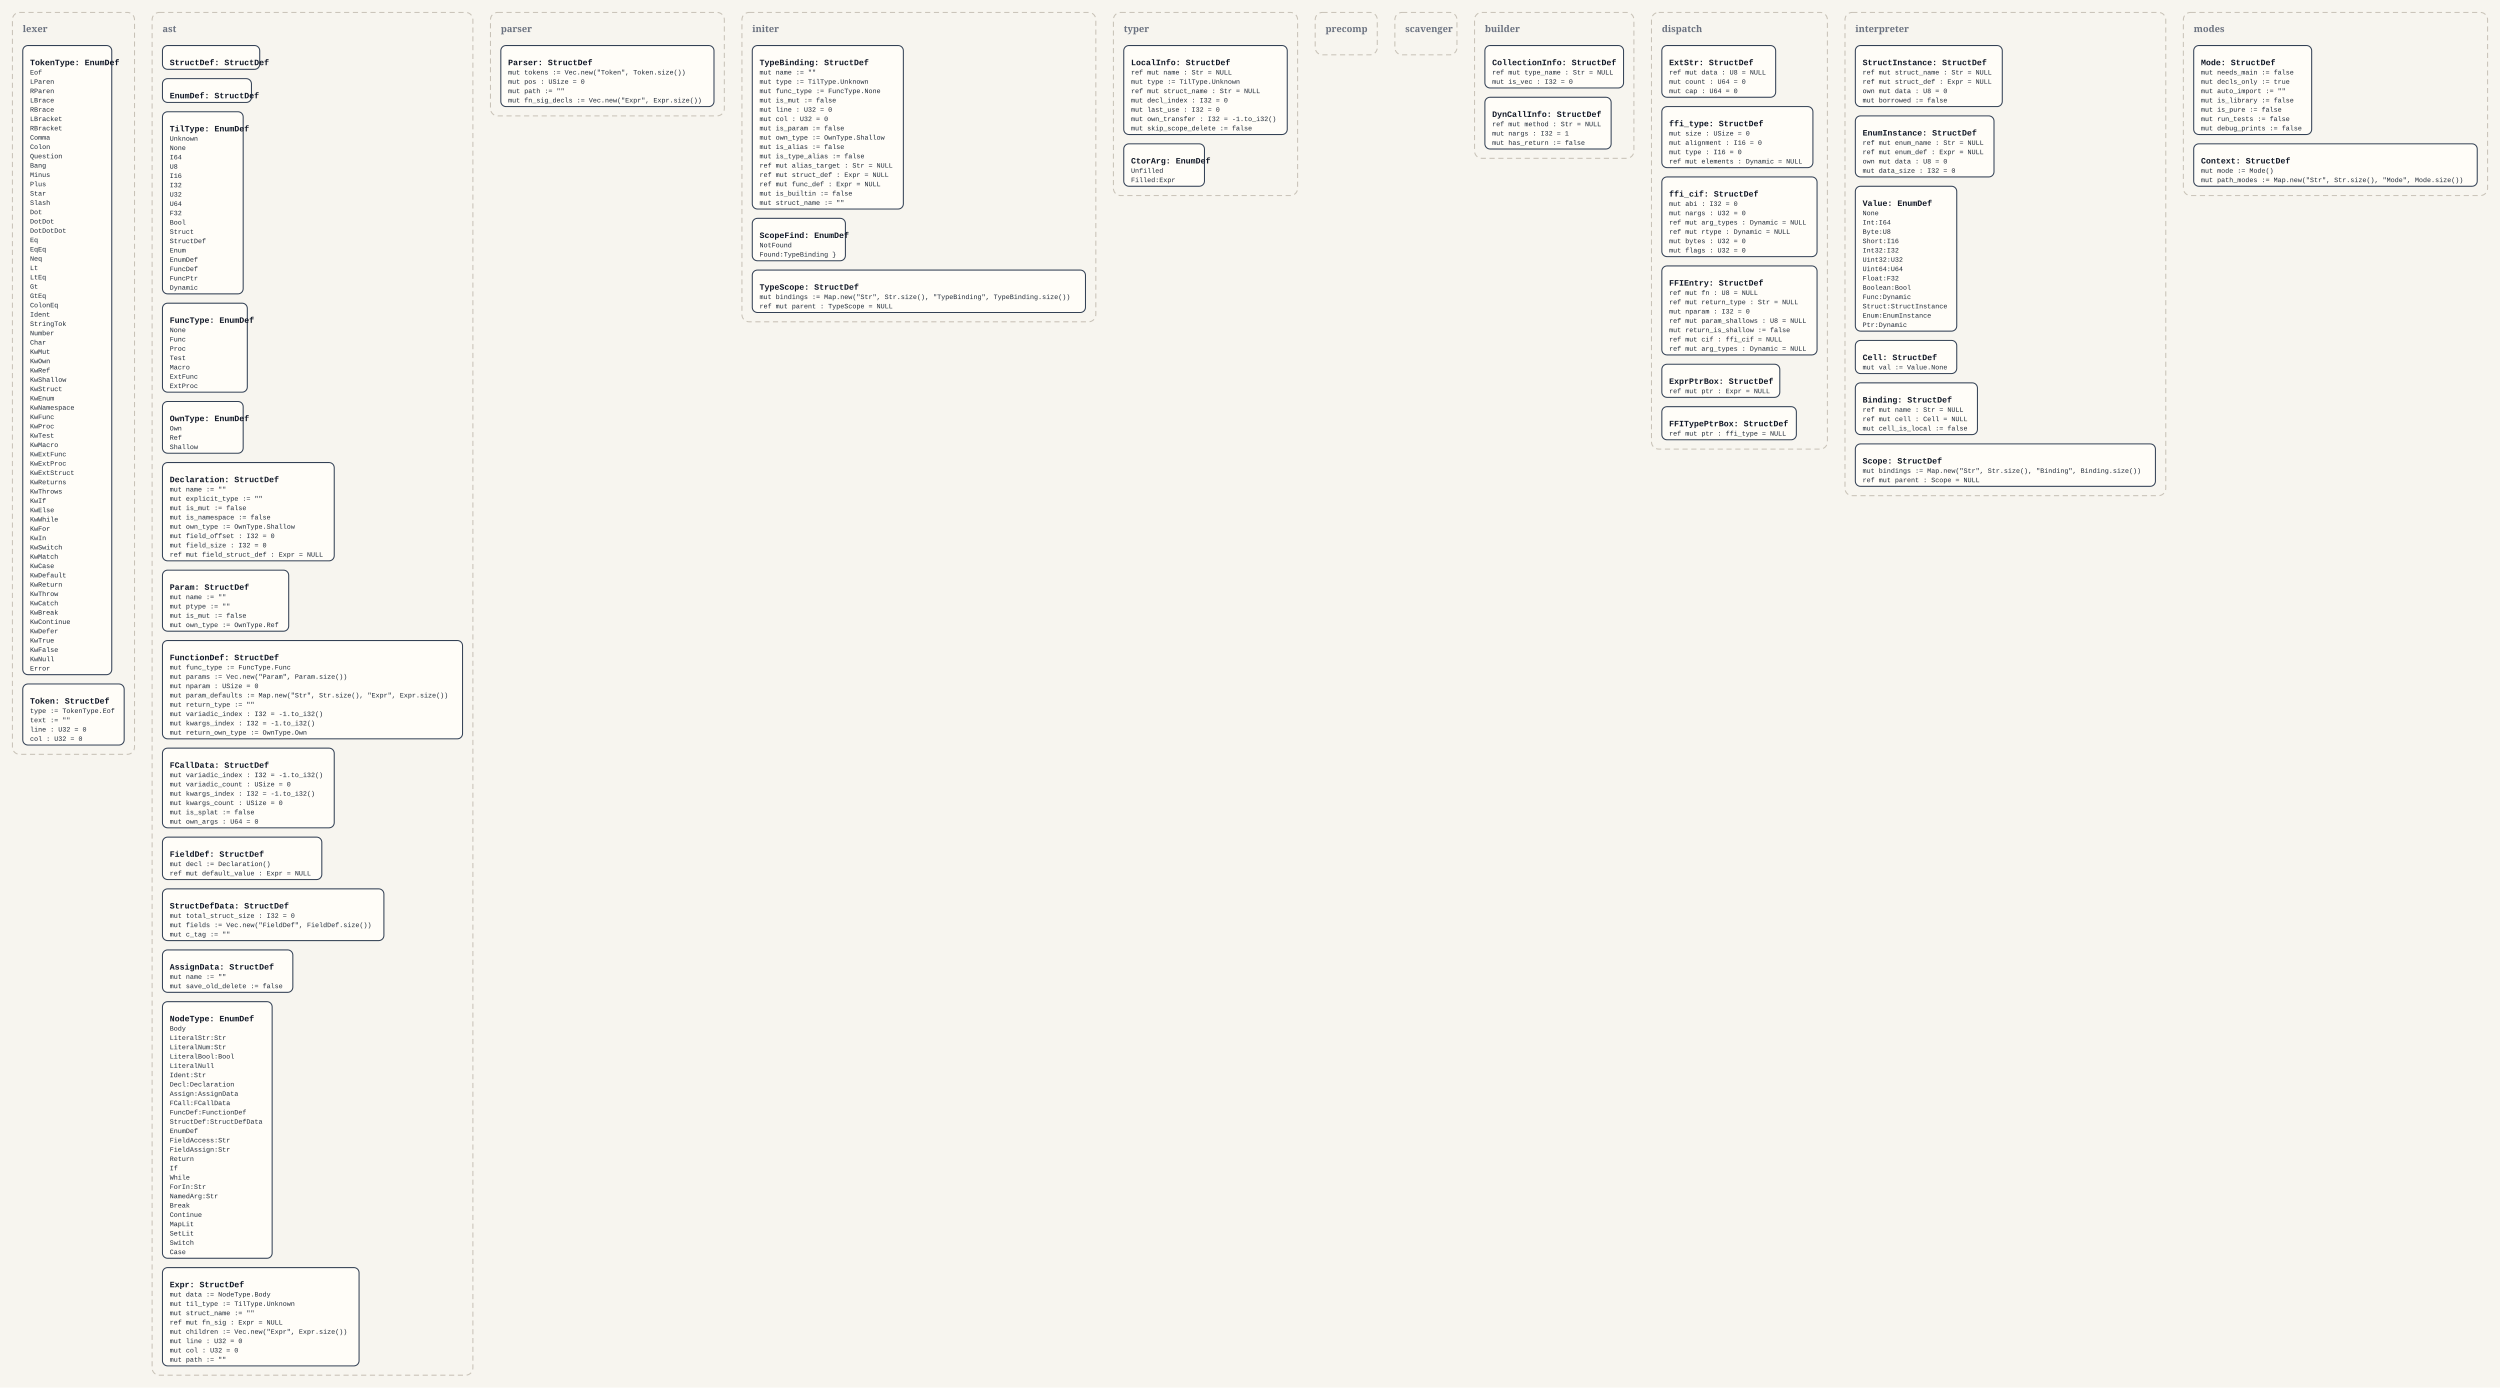
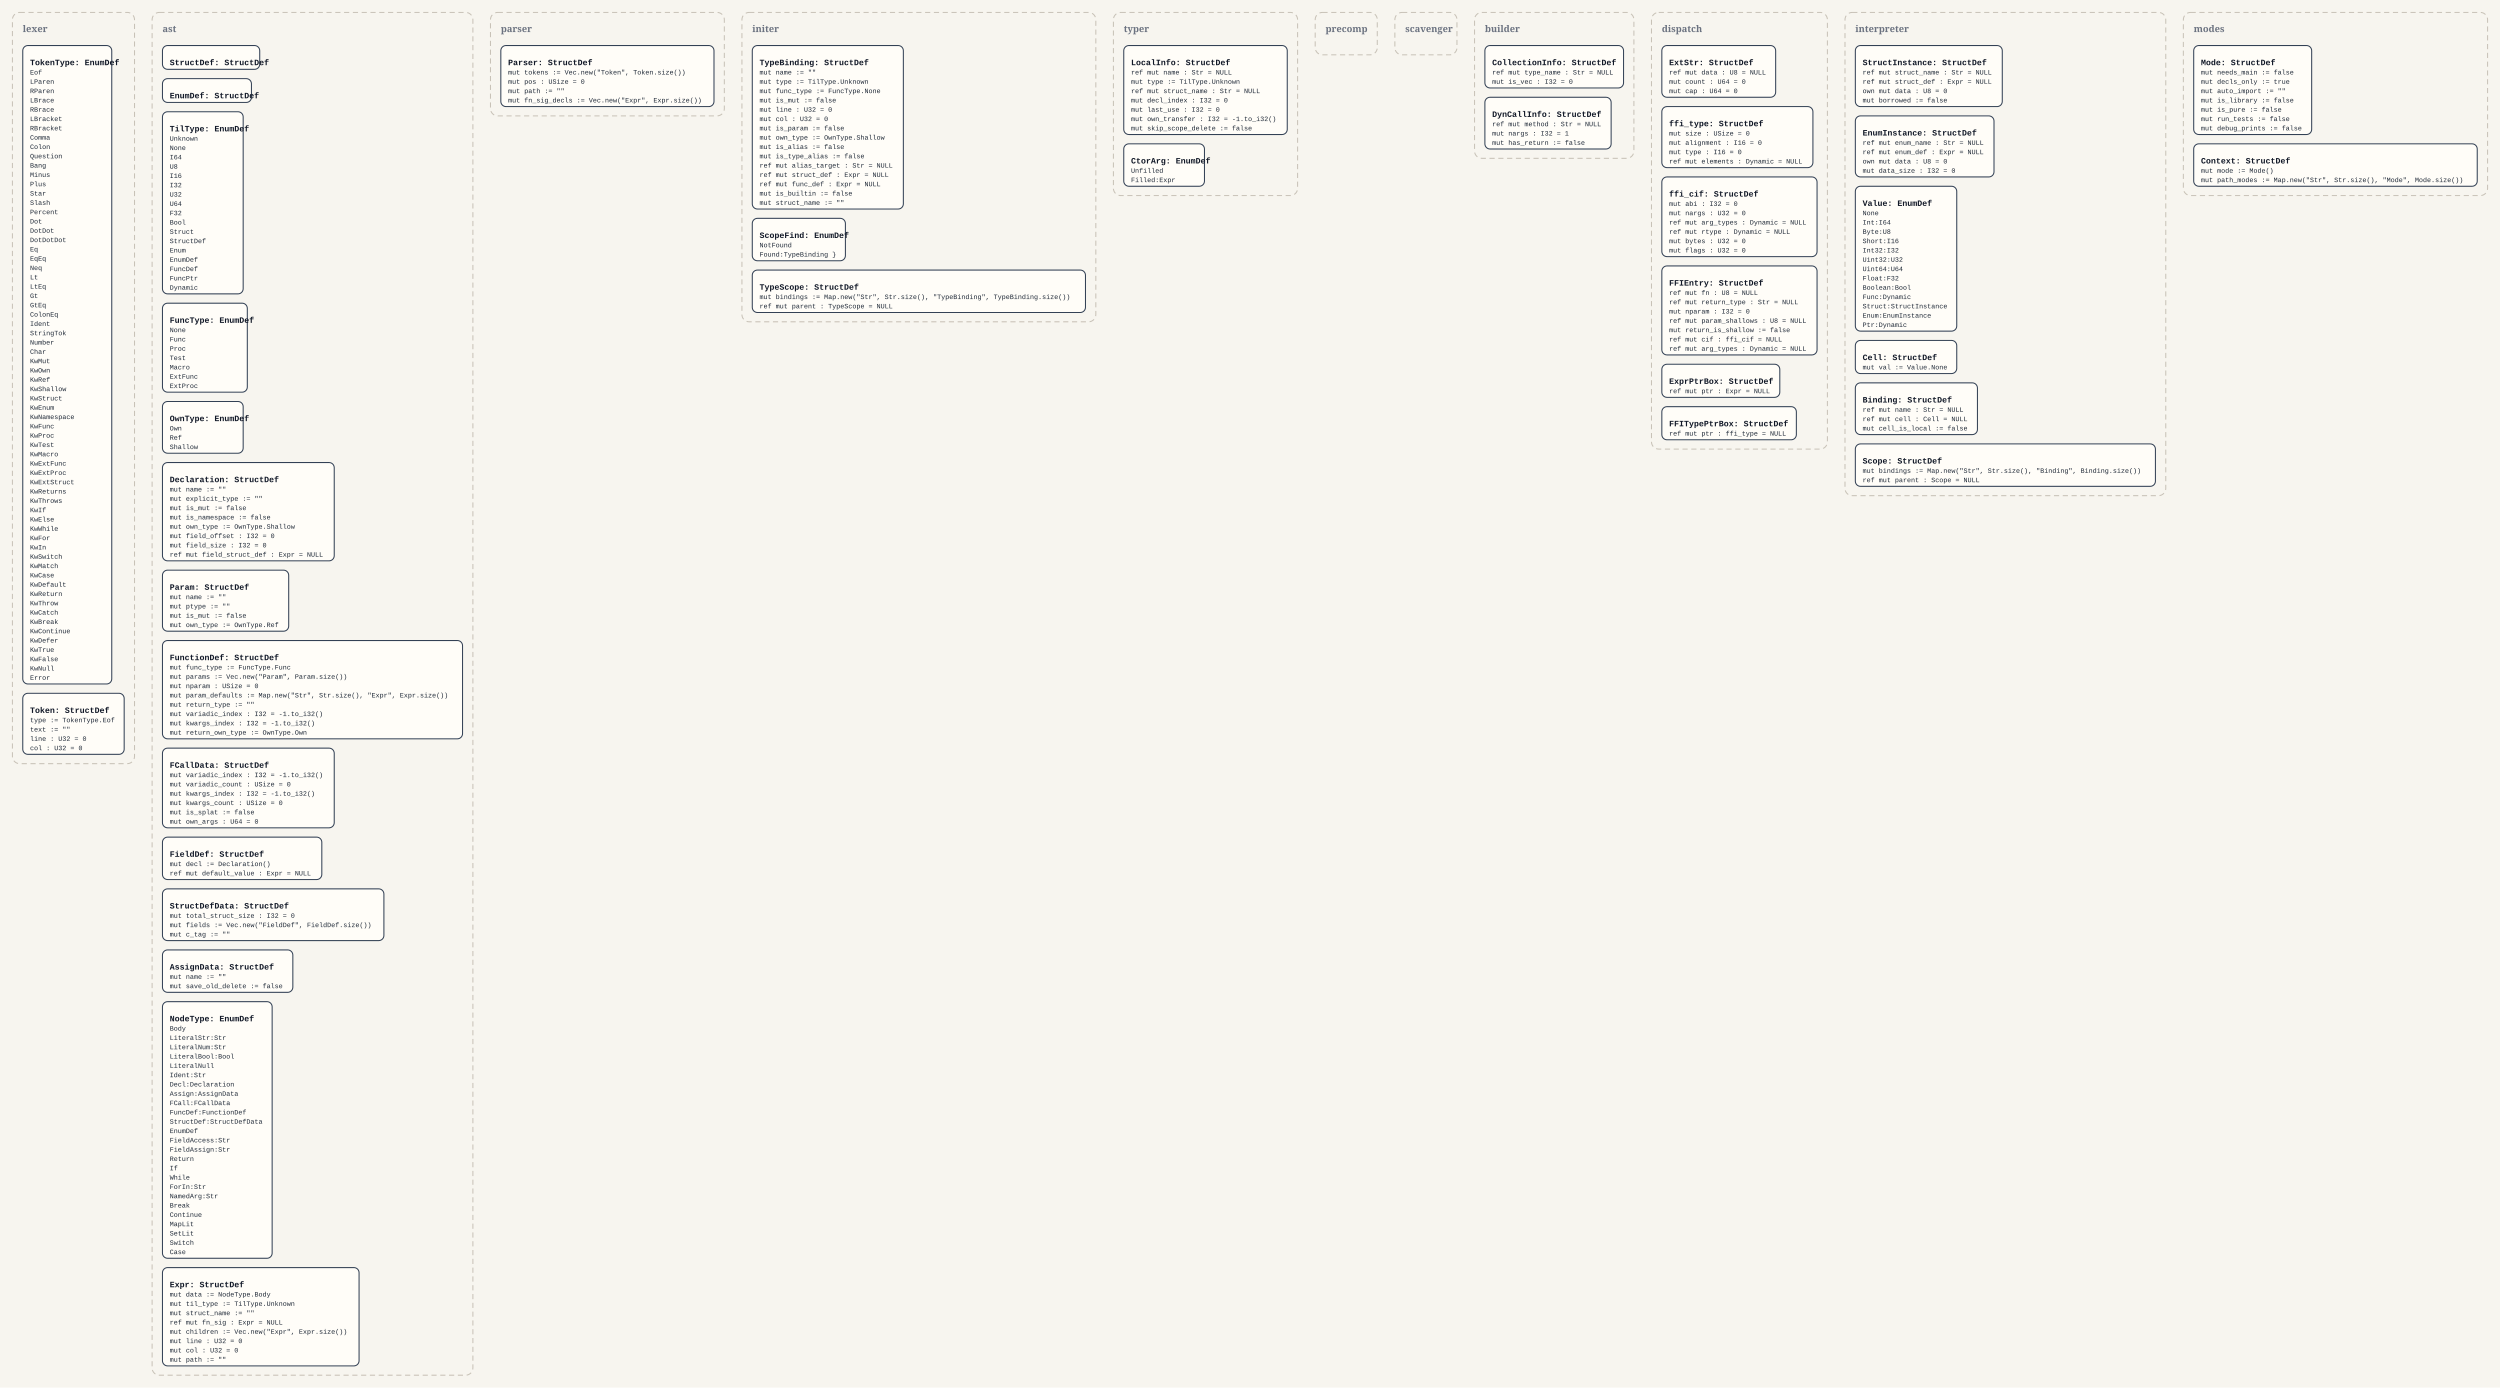
<svg xmlns="http://www.w3.org/2000/svg" width="4832" height="2682" viewBox="0 0 4832 2682">
  <defs>
    <style>
      .bg { fill: #f7f5ef; }
      .panel { fill: none; stroke: #c8c2b7; stroke-width: 2; stroke-dasharray: 10 7; }
      .panel-label { font: 700 18px Georgia, serif; fill: #6b7280; }
      .box { fill: #fffdf8; stroke: #334155; stroke-width: 2; }
      .title { font: 700 16px 'Courier New', monospace; fill: #111827; }
      .line { font: 13px 'Courier New', monospace; fill: #1f2937; }
    </style>
  </defs>
  <rect class="bg" x="0" y="0" width="4832" height="2682" />
-   <rect x="24" y="24" width="236" height="1434" rx="14" ry="14" class="panel" />
+   <rect x="24" y="24" width="236" height="1452" rx="14" ry="14" class="panel" />
  <text x="44" y="62" class="panel-label">lexer</text>
-   <rect x="44" y="88" width="172" height="1216" rx="10" ry="10" class="box" />
+   <rect x="44" y="88" width="172" height="1234" rx="10" ry="10" class="box" />
  <text x="58" y="126" class="title">TokenType: EnumDef</text>
  <text x="58" y="144" class="line">Eof</text>
  <text x="58" y="162" class="line">LParen</text>
  <text x="58" y="180" class="line">RParen</text>
  <text x="58" y="198" class="line">LBrace</text>
  <text x="58" y="216" class="line">RBrace</text>
  <text x="58" y="234" class="line">LBracket</text>
  <text x="58" y="252" class="line">RBracket</text>
  <text x="58" y="270" class="line">Comma</text>
  <text x="58" y="288" class="line">Colon</text>
  <text x="58" y="306" class="line">Question</text>
  <text x="58" y="324" class="line">Bang</text>
  <text x="58" y="342" class="line">Minus</text>
  <text x="58" y="360" class="line">Plus</text>
  <text x="58" y="378" class="line">Star</text>
  <text x="58" y="396" class="line">Slash</text>
-   <text x="58" y="414" class="line">Dot</text>
-   <text x="58" y="432" class="line">DotDot</text>
-   <text x="58" y="450" class="line">DotDotDot</text>
-   <text x="58" y="468" class="line">Eq</text>
-   <text x="58" y="486" class="line">EqEq</text>
-   <text x="58" y="504" class="line">Neq</text>
-   <text x="58" y="522" class="line">Lt</text>
-   <text x="58" y="540" class="line">LtEq</text>
-   <text x="58" y="558" class="line">Gt</text>
-   <text x="58" y="576" class="line">GtEq</text>
-   <text x="58" y="594" class="line">ColonEq</text>
-   <text x="58" y="612" class="line">Ident</text>
-   <text x="58" y="630" class="line">StringTok</text>
-   <text x="58" y="648" class="line">Number</text>
-   <text x="58" y="666" class="line">Char</text>
-   <text x="58" y="684" class="line">KwMut</text>
-   <text x="58" y="702" class="line">KwOwn</text>
-   <text x="58" y="720" class="line">KwRef</text>
-   <text x="58" y="738" class="line">KwShallow</text>
-   <text x="58" y="756" class="line">KwStruct</text>
-   <text x="58" y="774" class="line">KwEnum</text>
-   <text x="58" y="792" class="line">KwNamespace</text>
-   <text x="58" y="810" class="line">KwFunc</text>
-   <text x="58" y="828" class="line">KwProc</text>
-   <text x="58" y="846" class="line">KwTest</text>
-   <text x="58" y="864" class="line">KwMacro</text>
-   <text x="58" y="882" class="line">KwExtFunc</text>
-   <text x="58" y="900" class="line">KwExtProc</text>
-   <text x="58" y="918" class="line">KwExtStruct</text>
-   <text x="58" y="936" class="line">KwReturns</text>
-   <text x="58" y="954" class="line">KwThrows</text>
-   <text x="58" y="972" class="line">KwIf</text>
-   <text x="58" y="990" class="line">KwElse</text>
-   <text x="58" y="1008" class="line">KwWhile</text>
-   <text x="58" y="1026" class="line">KwFor</text>
-   <text x="58" y="1044" class="line">KwIn</text>
-   <text x="58" y="1062" class="line">KwSwitch</text>
-   <text x="58" y="1080" class="line">KwMatch</text>
-   <text x="58" y="1098" class="line">KwCase</text>
-   <text x="58" y="1116" class="line">KwDefault</text>
-   <text x="58" y="1134" class="line">KwReturn</text>
-   <text x="58" y="1152" class="line">KwThrow</text>
-   <text x="58" y="1170" class="line">KwCatch</text>
-   <text x="58" y="1188" class="line">KwBreak</text>
-   <text x="58" y="1206" class="line">KwContinue</text>
-   <text x="58" y="1224" class="line">KwDefer</text>
-   <text x="58" y="1242" class="line">KwTrue</text>
-   <text x="58" y="1260" class="line">KwFalse</text>
-   <text x="58" y="1278" class="line">KwNull</text>
-   <text x="58" y="1296" class="line">Error</text>
-   <rect x="44" y="1322" width="196" height="118" rx="10" ry="10" class="box" />
-   <text x="58" y="1360" class="title">Token: StructDef</text>
-   <text x="58" y="1378" class="line">type := TokenType.Eof</text>
-   <text x="58" y="1396" class="line">text := ""</text>
-   <text x="58" y="1414" class="line">line : U32 = 0</text>
-   <text x="58" y="1432" class="line">col : U32 = 0</text>
+   <text x="58" y="414" class="line">Percent</text>
+   <text x="58" y="432" class="line">Dot</text>
+   <text x="58" y="450" class="line">DotDot</text>
+   <text x="58" y="468" class="line">DotDotDot</text>
+   <text x="58" y="486" class="line">Eq</text>
+   <text x="58" y="504" class="line">EqEq</text>
+   <text x="58" y="522" class="line">Neq</text>
+   <text x="58" y="540" class="line">Lt</text>
+   <text x="58" y="558" class="line">LtEq</text>
+   <text x="58" y="576" class="line">Gt</text>
+   <text x="58" y="594" class="line">GtEq</text>
+   <text x="58" y="612" class="line">ColonEq</text>
+   <text x="58" y="630" class="line">Ident</text>
+   <text x="58" y="648" class="line">StringTok</text>
+   <text x="58" y="666" class="line">Number</text>
+   <text x="58" y="684" class="line">Char</text>
+   <text x="58" y="702" class="line">KwMut</text>
+   <text x="58" y="720" class="line">KwOwn</text>
+   <text x="58" y="738" class="line">KwRef</text>
+   <text x="58" y="756" class="line">KwShallow</text>
+   <text x="58" y="774" class="line">KwStruct</text>
+   <text x="58" y="792" class="line">KwEnum</text>
+   <text x="58" y="810" class="line">KwNamespace</text>
+   <text x="58" y="828" class="line">KwFunc</text>
+   <text x="58" y="846" class="line">KwProc</text>
+   <text x="58" y="864" class="line">KwTest</text>
+   <text x="58" y="882" class="line">KwMacro</text>
+   <text x="58" y="900" class="line">KwExtFunc</text>
+   <text x="58" y="918" class="line">KwExtProc</text>
+   <text x="58" y="936" class="line">KwExtStruct</text>
+   <text x="58" y="954" class="line">KwReturns</text>
+   <text x="58" y="972" class="line">KwThrows</text>
+   <text x="58" y="990" class="line">KwIf</text>
+   <text x="58" y="1008" class="line">KwElse</text>
+   <text x="58" y="1026" class="line">KwWhile</text>
+   <text x="58" y="1044" class="line">KwFor</text>
+   <text x="58" y="1062" class="line">KwIn</text>
+   <text x="58" y="1080" class="line">KwSwitch</text>
+   <text x="58" y="1098" class="line">KwMatch</text>
+   <text x="58" y="1116" class="line">KwCase</text>
+   <text x="58" y="1134" class="line">KwDefault</text>
+   <text x="58" y="1152" class="line">KwReturn</text>
+   <text x="58" y="1170" class="line">KwThrow</text>
+   <text x="58" y="1188" class="line">KwCatch</text>
+   <text x="58" y="1206" class="line">KwBreak</text>
+   <text x="58" y="1224" class="line">KwContinue</text>
+   <text x="58" y="1242" class="line">KwDefer</text>
+   <text x="58" y="1260" class="line">KwTrue</text>
+   <text x="58" y="1278" class="line">KwFalse</text>
+   <text x="58" y="1296" class="line">KwNull</text>
+   <text x="58" y="1314" class="line">Error</text>
+   <rect x="44" y="1340" width="196" height="118" rx="10" ry="10" class="box" />
+   <text x="58" y="1378" class="title">Token: StructDef</text>
+   <text x="58" y="1396" class="line">type := TokenType.Eof</text>
+   <text x="58" y="1414" class="line">text := ""</text>
+   <text x="58" y="1432" class="line">line : U32 = 0</text>
+   <text x="58" y="1450" class="line">col : U32 = 0</text>
  <rect x="294" y="24" width="620" height="2634" rx="14" ry="14" class="panel" />
  <text x="314" y="62" class="panel-label">ast</text>
  <rect x="314" y="88" width="188" height="46" rx="10" ry="10" class="box" />
  <text x="328" y="126" class="title">StructDef: StructDef</text>
  <rect x="314" y="152" width="172" height="46" rx="10" ry="10" class="box" />
  <text x="328" y="190" class="title">EnumDef: StructDef</text>
  <rect x="314" y="216" width="156" height="352" rx="10" ry="10" class="box" />
  <text x="328" y="254" class="title">TilType: EnumDef</text>
  <text x="328" y="272" class="line">Unknown</text>
  <text x="328" y="290" class="line">None</text>
  <text x="328" y="308" class="line">I64</text>
  <text x="328" y="326" class="line">U8</text>
  <text x="328" y="344" class="line">I16</text>
  <text x="328" y="362" class="line">I32</text>
  <text x="328" y="380" class="line">U32</text>
  <text x="328" y="398" class="line">U64</text>
  <text x="328" y="416" class="line">F32</text>
  <text x="328" y="434" class="line">Bool</text>
  <text x="328" y="452" class="line">Struct</text>
  <text x="328" y="470" class="line">StructDef</text>
  <text x="328" y="488" class="line">Enum</text>
  <text x="328" y="506" class="line">EnumDef</text>
  <text x="328" y="524" class="line">FuncDef</text>
  <text x="328" y="542" class="line">FuncPtr</text>
  <text x="328" y="560" class="line">Dynamic</text>
  <rect x="314" y="586" width="164" height="172" rx="10" ry="10" class="box" />
  <text x="328" y="624" class="title">FuncType: EnumDef</text>
  <text x="328" y="642" class="line">None</text>
  <text x="328" y="660" class="line">Func</text>
  <text x="328" y="678" class="line">Proc</text>
  <text x="328" y="696" class="line">Test</text>
  <text x="328" y="714" class="line">Macro</text>
  <text x="328" y="732" class="line">ExtFunc</text>
  <text x="328" y="750" class="line">ExtProc</text>
  <rect x="314" y="776" width="156" height="100" rx="10" ry="10" class="box" />
  <text x="328" y="814" class="title">OwnType: EnumDef</text>
  <text x="328" y="832" class="line">Own</text>
  <text x="328" y="850" class="line">Ref</text>
  <text x="328" y="868" class="line">Shallow</text>
  <rect x="314" y="894" width="332" height="190" rx="10" ry="10" class="box" />
  <text x="328" y="932" class="title">Declaration: StructDef</text>
  <text x="328" y="950" class="line">mut name := ""</text>
  <text x="328" y="968" class="line">mut explicit_type := ""</text>
  <text x="328" y="986" class="line">mut is_mut := false</text>
  <text x="328" y="1004" class="line">mut is_namespace := false</text>
  <text x="328" y="1022" class="line">mut own_type := OwnType.Shallow</text>
  <text x="328" y="1040" class="line">mut field_offset : I32 = 0</text>
  <text x="328" y="1058" class="line">mut field_size : I32 = 0</text>
  <text x="328" y="1076" class="line">ref mut field_struct_def : Expr = NULL</text>
  <rect x="314" y="1102" width="244" height="118" rx="10" ry="10" class="box" />
  <text x="328" y="1140" class="title">Param: StructDef</text>
  <text x="328" y="1158" class="line">mut name := ""</text>
  <text x="328" y="1176" class="line">mut ptype := ""</text>
  <text x="328" y="1194" class="line">mut is_mut := false</text>
  <text x="328" y="1212" class="line">mut own_type := OwnType.Ref</text>
  <rect x="314" y="1238" width="580" height="190" rx="10" ry="10" class="box" />
  <text x="328" y="1276" class="title">FunctionDef: StructDef</text>
  <text x="328" y="1294" class="line">mut func_type := FuncType.Func</text>
  <text x="328" y="1312" class="line">mut params := Vec.new("Param", Param.size())</text>
  <text x="328" y="1330" class="line">mut nparam : USize = 0</text>
  <text x="328" y="1348" class="line">mut param_defaults := Map.new("Str", Str.size(), "Expr", Expr.size())</text>
  <text x="328" y="1366" class="line">mut return_type := ""</text>
  <text x="328" y="1384" class="line">mut variadic_index : I32 = -1.to_i32()</text>
  <text x="328" y="1402" class="line">mut kwargs_index : I32 = -1.to_i32()</text>
  <text x="328" y="1420" class="line">mut return_own_type := OwnType.Own</text>
  <rect x="314" y="1446" width="332" height="154" rx="10" ry="10" class="box" />
  <text x="328" y="1484" class="title">FCallData: StructDef</text>
  <text x="328" y="1502" class="line">mut variadic_index : I32 = -1.to_i32()</text>
  <text x="328" y="1520" class="line">mut variadic_count : USize = 0</text>
  <text x="328" y="1538" class="line">mut kwargs_index : I32 = -1.to_i32()</text>
  <text x="328" y="1556" class="line">mut kwargs_count : USize = 0</text>
  <text x="328" y="1574" class="line">mut is_splat := false</text>
  <text x="328" y="1592" class="line">mut own_args : U64 = 0</text>
  <rect x="314" y="1618" width="308" height="82" rx="10" ry="10" class="box" />
  <text x="328" y="1656" class="title">FieldDef: StructDef</text>
  <text x="328" y="1674" class="line">mut decl := Declaration()</text>
  <text x="328" y="1692" class="line">ref mut default_value : Expr = NULL</text>
  <rect x="314" y="1718" width="428" height="100" rx="10" ry="10" class="box" />
  <text x="328" y="1756" class="title">StructDefData: StructDef</text>
  <text x="328" y="1774" class="line">mut total_struct_size : I32 = 0</text>
  <text x="328" y="1792" class="line">mut fields := Vec.new("FieldDef", FieldDef.size())</text>
  <text x="328" y="1810" class="line">mut c_tag := ""</text>
  <rect x="314" y="1836" width="252" height="82" rx="10" ry="10" class="box" />
  <text x="328" y="1874" class="title">AssignData: StructDef</text>
  <text x="328" y="1892" class="line">mut name := ""</text>
  <text x="328" y="1910" class="line">mut save_old_delete := false</text>
  <rect x="314" y="1936" width="212" height="496" rx="10" ry="10" class="box" />
  <text x="328" y="1974" class="title">NodeType: EnumDef</text>
  <text x="328" y="1992" class="line">Body</text>
  <text x="328" y="2010" class="line">LiteralStr:Str</text>
  <text x="328" y="2028" class="line">LiteralNum:Str</text>
  <text x="328" y="2046" class="line">LiteralBool:Bool</text>
  <text x="328" y="2064" class="line">LiteralNull</text>
  <text x="328" y="2082" class="line">Ident:Str</text>
  <text x="328" y="2100" class="line">Decl:Declaration</text>
  <text x="328" y="2118" class="line">Assign:AssignData</text>
  <text x="328" y="2136" class="line">FCall:FCallData</text>
  <text x="328" y="2154" class="line">FuncDef:FunctionDef</text>
  <text x="328" y="2172" class="line">StructDef:StructDefData</text>
  <text x="328" y="2190" class="line">EnumDef</text>
  <text x="328" y="2208" class="line">FieldAccess:Str</text>
  <text x="328" y="2226" class="line">FieldAssign:Str</text>
  <text x="328" y="2244" class="line">Return</text>
  <text x="328" y="2262" class="line">If</text>
  <text x="328" y="2280" class="line">While</text>
  <text x="328" y="2298" class="line">ForIn:Str</text>
  <text x="328" y="2316" class="line">NamedArg:Str</text>
  <text x="328" y="2334" class="line">Break</text>
  <text x="328" y="2352" class="line">Continue</text>
  <text x="328" y="2370" class="line">MapLit</text>
  <text x="328" y="2388" class="line">SetLit</text>
  <text x="328" y="2406" class="line">Switch</text>
  <text x="328" y="2424" class="line">Case</text>
  <rect x="314" y="2450" width="380" height="190" rx="10" ry="10" class="box" />
  <text x="328" y="2488" class="title">Expr: StructDef</text>
  <text x="328" y="2506" class="line">mut data := NodeType.Body</text>
  <text x="328" y="2524" class="line">mut til_type := TilType.Unknown</text>
  <text x="328" y="2542" class="line">mut struct_name := ""</text>
  <text x="328" y="2560" class="line">ref mut fn_sig : Expr = NULL</text>
  <text x="328" y="2578" class="line">mut children := Vec.new("Expr", Expr.size())</text>
  <text x="328" y="2596" class="line">mut line : U32 = 0</text>
  <text x="328" y="2614" class="line">mut col : U32 = 0</text>
  <text x="328" y="2632" class="line">mut path := ""</text>
  <rect x="948" y="24" width="452" height="200" rx="14" ry="14" class="panel" />
  <text x="968" y="62" class="panel-label">parser</text>
  <rect x="968" y="88" width="412" height="118" rx="10" ry="10" class="box" />
  <text x="982" y="126" class="title">Parser: StructDef</text>
  <text x="982" y="144" class="line">mut tokens := Vec.new("Token", Token.size())</text>
  <text x="982" y="162" class="line">mut pos : USize = 0</text>
  <text x="982" y="180" class="line">mut path := ""</text>
  <text x="982" y="198" class="line">mut fn_sig_decls := Vec.new("Expr", Expr.size())</text>
  <rect x="1434" y="24" width="684" height="598" rx="14" ry="14" class="panel" />
  <text x="1454" y="62" class="panel-label">initer</text>
  <rect x="1454" y="88" width="292" height="316" rx="10" ry="10" class="box" />
  <text x="1468" y="126" class="title">TypeBinding: StructDef</text>
  <text x="1468" y="144" class="line">mut name := ""</text>
  <text x="1468" y="162" class="line">mut type := TilType.Unknown</text>
  <text x="1468" y="180" class="line">mut func_type := FuncType.None</text>
  <text x="1468" y="198" class="line">mut is_mut := false</text>
  <text x="1468" y="216" class="line">mut line : U32 = 0</text>
  <text x="1468" y="234" class="line">mut col : U32 = 0</text>
  <text x="1468" y="252" class="line">mut is_param := false</text>
  <text x="1468" y="270" class="line">mut own_type := OwnType.Shallow</text>
  <text x="1468" y="288" class="line">mut is_alias := false</text>
  <text x="1468" y="306" class="line">mut is_type_alias := false</text>
  <text x="1468" y="324" class="line">ref mut alias_target : Str = NULL</text>
  <text x="1468" y="342" class="line">ref mut struct_def : Expr = NULL</text>
  <text x="1468" y="360" class="line">ref mut func_def : Expr = NULL</text>
  <text x="1468" y="378" class="line">mut is_builtin := false</text>
  <text x="1468" y="396" class="line">mut struct_name := ""</text>
  <rect x="1454" y="422" width="180" height="82" rx="10" ry="10" class="box" />
  <text x="1468" y="460" class="title">ScopeFind: EnumDef</text>
  <text x="1468" y="478" class="line">NotFound</text>
  <text x="1468" y="496" class="line">Found:TypeBinding }</text>
  <rect x="1454" y="522" width="644" height="82" rx="10" ry="10" class="box" />
  <text x="1468" y="560" class="title">TypeScope: StructDef</text>
  <text x="1468" y="578" class="line">mut bindings := Map.new("Str", Str.size(), "TypeBinding", TypeBinding.size())</text>
  <text x="1468" y="596" class="line">ref mut parent : TypeScope = NULL</text>
  <rect x="2152" y="24" width="356" height="354" rx="14" ry="14" class="panel" />
  <text x="2172" y="62" class="panel-label">typer</text>
  <rect x="2172" y="88" width="316" height="172" rx="10" ry="10" class="box" />
  <text x="2186" y="126" class="title">LocalInfo: StructDef</text>
  <text x="2186" y="144" class="line">ref mut name : Str = NULL</text>
  <text x="2186" y="162" class="line">mut type := TilType.Unknown</text>
  <text x="2186" y="180" class="line">ref mut struct_name : Str = NULL</text>
  <text x="2186" y="198" class="line">mut decl_index : I32 = 0</text>
  <text x="2186" y="216" class="line">mut last_use : I32 = 0</text>
  <text x="2186" y="234" class="line">mut own_transfer : I32 = -1.to_i32()</text>
  <text x="2186" y="252" class="line">mut skip_scope_delete := false</text>
  <rect x="2172" y="278" width="156" height="82" rx="10" ry="10" class="box" />
  <text x="2186" y="316" class="title">CtorArg: EnumDef</text>
  <text x="2186" y="334" class="line">Unfilled</text>
  <text x="2186" y="352" class="line">Filled:Expr</text>
  <rect x="2542" y="24" width="120" height="82" rx="14" ry="14" class="panel" />
  <text x="2562" y="62" class="panel-label">precomp</text>
  <rect x="2696" y="24" width="120" height="82" rx="14" ry="14" class="panel" />
  <text x="2716" y="62" class="panel-label">scavenger</text>
  <rect x="2850" y="24" width="308" height="282" rx="14" ry="14" class="panel" />
  <text x="2870" y="62" class="panel-label">builder</text>
  <rect x="2870" y="88" width="268" height="82" rx="10" ry="10" class="box" />
  <text x="2884" y="126" class="title">CollectionInfo: StructDef</text>
  <text x="2884" y="144" class="line">ref mut type_name : Str = NULL</text>
  <text x="2884" y="162" class="line">mut is_vec : I32 = 0</text>
  <rect x="2870" y="188" width="244" height="100" rx="10" ry="10" class="box" />
  <text x="2884" y="226" class="title">DynCallInfo: StructDef</text>
  <text x="2884" y="244" class="line">ref mut method : Str = NULL</text>
  <text x="2884" y="262" class="line">mut nargs : I32 = 1</text>
  <text x="2884" y="280" class="line">mut has_return := false</text>
  <rect x="3192" y="24" width="340" height="844" rx="14" ry="14" class="panel" />
  <text x="3212" y="62" class="panel-label">dispatch</text>
  <rect x="3212" y="88" width="220" height="100" rx="10" ry="10" class="box" />
  <text x="3226" y="126" class="title">ExtStr: StructDef</text>
  <text x="3226" y="144" class="line">ref mut data : U8 = NULL</text>
  <text x="3226" y="162" class="line">mut count : U64 = 0</text>
  <text x="3226" y="180" class="line">mut cap : U64 = 0</text>
  <rect x="3212" y="206" width="292" height="118" rx="10" ry="10" class="box" />
  <text x="3226" y="244" class="title">ffi_type: StructDef</text>
  <text x="3226" y="262" class="line">mut size : USize = 0</text>
  <text x="3226" y="280" class="line">mut alignment : I16 = 0</text>
  <text x="3226" y="298" class="line">mut type : I16 = 0</text>
  <text x="3226" y="316" class="line">ref mut elements : Dynamic = NULL</text>
  <rect x="3212" y="342" width="300" height="154" rx="10" ry="10" class="box" />
  <text x="3226" y="380" class="title">ffi_cif: StructDef</text>
  <text x="3226" y="398" class="line">mut abi : I32 = 0</text>
  <text x="3226" y="416" class="line">mut nargs : U32 = 0</text>
  <text x="3226" y="434" class="line">ref mut arg_types : Dynamic = NULL</text>
  <text x="3226" y="452" class="line">ref mut rtype : Dynamic = NULL</text>
  <text x="3226" y="470" class="line">mut bytes : U32 = 0</text>
  <text x="3226" y="488" class="line">mut flags : U32 = 0</text>
  <rect x="3212" y="514" width="300" height="172" rx="10" ry="10" class="box" />
  <text x="3226" y="552" class="title">FFIEntry: StructDef</text>
  <text x="3226" y="570" class="line">ref mut fn : U8 = NULL</text>
  <text x="3226" y="588" class="line">ref mut return_type : Str = NULL</text>
  <text x="3226" y="606" class="line">mut nparam : I32 = 0</text>
  <text x="3226" y="624" class="line">ref mut param_shallows : U8 = NULL</text>
  <text x="3226" y="642" class="line">mut return_is_shallow := false</text>
  <text x="3226" y="660" class="line">ref mut cif : ffi_cif = NULL</text>
  <text x="3226" y="678" class="line">ref mut arg_types : Dynamic = NULL</text>
  <rect x="3212" y="704" width="228" height="64" rx="10" ry="10" class="box" />
  <text x="3226" y="742" class="title">ExprPtrBox: StructDef</text>
  <text x="3226" y="760" class="line">ref mut ptr : Expr = NULL</text>
  <rect x="3212" y="786" width="260" height="64" rx="10" ry="10" class="box" />
  <text x="3226" y="824" class="title">FFITypePtrBox: StructDef</text>
  <text x="3226" y="842" class="line">ref mut ptr : ffi_type = NULL</text>
  <rect x="3566" y="24" width="620" height="934" rx="14" ry="14" class="panel" />
  <text x="3586" y="62" class="panel-label">interpreter</text>
  <rect x="3586" y="88" width="284" height="118" rx="10" ry="10" class="box" />
  <text x="3600" y="126" class="title">StructInstance: StructDef</text>
  <text x="3600" y="144" class="line">ref mut struct_name : Str = NULL</text>
  <text x="3600" y="162" class="line">ref mut struct_def : Expr = NULL</text>
  <text x="3600" y="180" class="line">own mut data : U8 = 0</text>
  <text x="3600" y="198" class="line">mut borrowed := false</text>
  <rect x="3586" y="224" width="268" height="118" rx="10" ry="10" class="box" />
  <text x="3600" y="262" class="title">EnumInstance: StructDef</text>
  <text x="3600" y="280" class="line">ref mut enum_name : Str = NULL</text>
  <text x="3600" y="298" class="line">ref mut enum_def : Expr = NULL</text>
  <text x="3600" y="316" class="line">own mut data : U8 = 0</text>
  <text x="3600" y="334" class="line">mut data_size : I32 = 0</text>
  <rect x="3586" y="360" width="196" height="280" rx="10" ry="10" class="box" />
  <text x="3600" y="398" class="title">Value: EnumDef</text>
  <text x="3600" y="416" class="line">None</text>
  <text x="3600" y="434" class="line">Int:I64</text>
  <text x="3600" y="452" class="line">Byte:U8</text>
  <text x="3600" y="470" class="line">Short:I16</text>
  <text x="3600" y="488" class="line">Int32:I32</text>
  <text x="3600" y="506" class="line">Uint32:U32</text>
  <text x="3600" y="524" class="line">Uint64:U64</text>
  <text x="3600" y="542" class="line">Float:F32</text>
  <text x="3600" y="560" class="line">Boolean:Bool</text>
  <text x="3600" y="578" class="line">Func:Dynamic</text>
  <text x="3600" y="596" class="line">Struct:StructInstance</text>
  <text x="3600" y="614" class="line">Enum:EnumInstance</text>
  <text x="3600" y="632" class="line">Ptr:Dynamic</text>
  <rect x="3586" y="658" width="196" height="64" rx="10" ry="10" class="box" />
  <text x="3600" y="696" class="title">Cell: StructDef</text>
  <text x="3600" y="714" class="line">mut val := Value.None</text>
  <rect x="3586" y="740" width="236" height="100" rx="10" ry="10" class="box" />
  <text x="3600" y="778" class="title">Binding: StructDef</text>
  <text x="3600" y="796" class="line">ref mut name : Str = NULL</text>
  <text x="3600" y="814" class="line">ref mut cell : Cell = NULL</text>
  <text x="3600" y="832" class="line">mut cell_is_local := false</text>
  <rect x="3586" y="858" width="580" height="82" rx="10" ry="10" class="box" />
  <text x="3600" y="896" class="title">Scope: StructDef</text>
  <text x="3600" y="914" class="line">mut bindings := Map.new("Str", Str.size(), "Binding", Binding.size())</text>
  <text x="3600" y="932" class="line">ref mut parent : Scope = NULL</text>
  <rect x="4220" y="24" width="588" height="354" rx="14" ry="14" class="panel" />
  <text x="4240" y="62" class="panel-label">modes</text>
  <rect x="4240" y="88" width="228" height="172" rx="10" ry="10" class="box" />
  <text x="4254" y="126" class="title">Mode: StructDef</text>
  <text x="4254" y="144" class="line">mut needs_main := false</text>
  <text x="4254" y="162" class="line">mut decls_only := true</text>
  <text x="4254" y="180" class="line">mut auto_import := ""</text>
  <text x="4254" y="198" class="line">mut is_library := false</text>
  <text x="4254" y="216" class="line">mut is_pure := false</text>
  <text x="4254" y="234" class="line">mut run_tests := false</text>
  <text x="4254" y="252" class="line">mut debug_prints := false</text>
  <rect x="4240" y="278" width="548" height="82" rx="10" ry="10" class="box" />
  <text x="4254" y="316" class="title">Context: StructDef</text>
  <text x="4254" y="334" class="line">mut mode := Mode()</text>
  <text x="4254" y="352" class="line">mut path_modes := Map.new("Str", Str.size(), "Mode", Mode.size())</text>
</svg>
